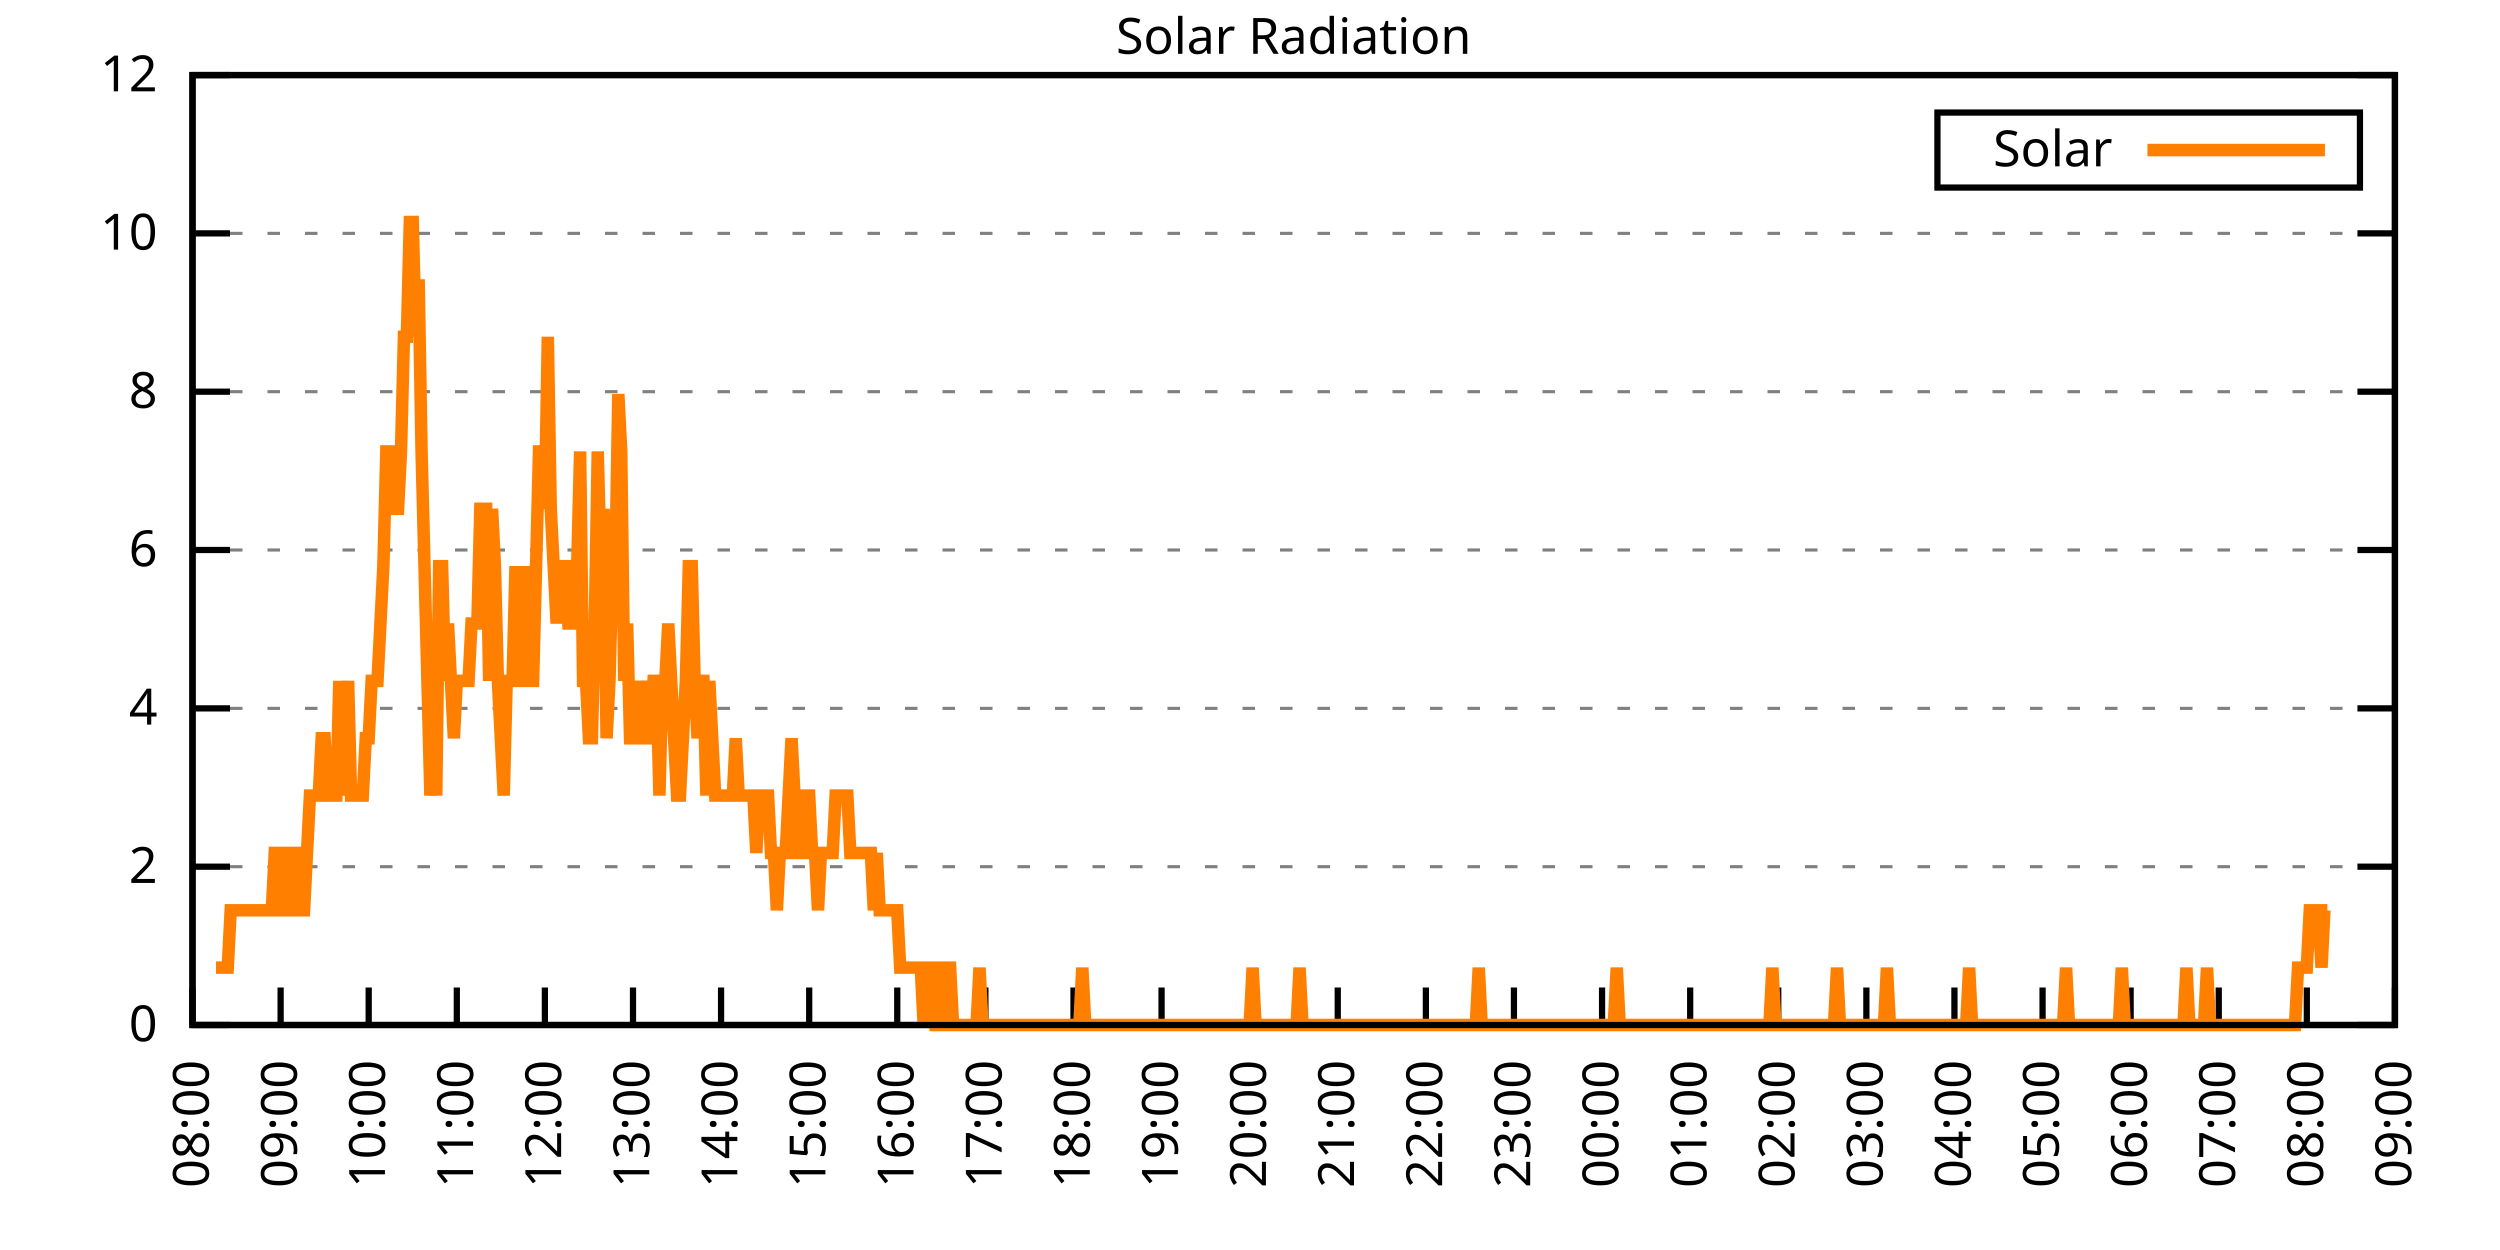
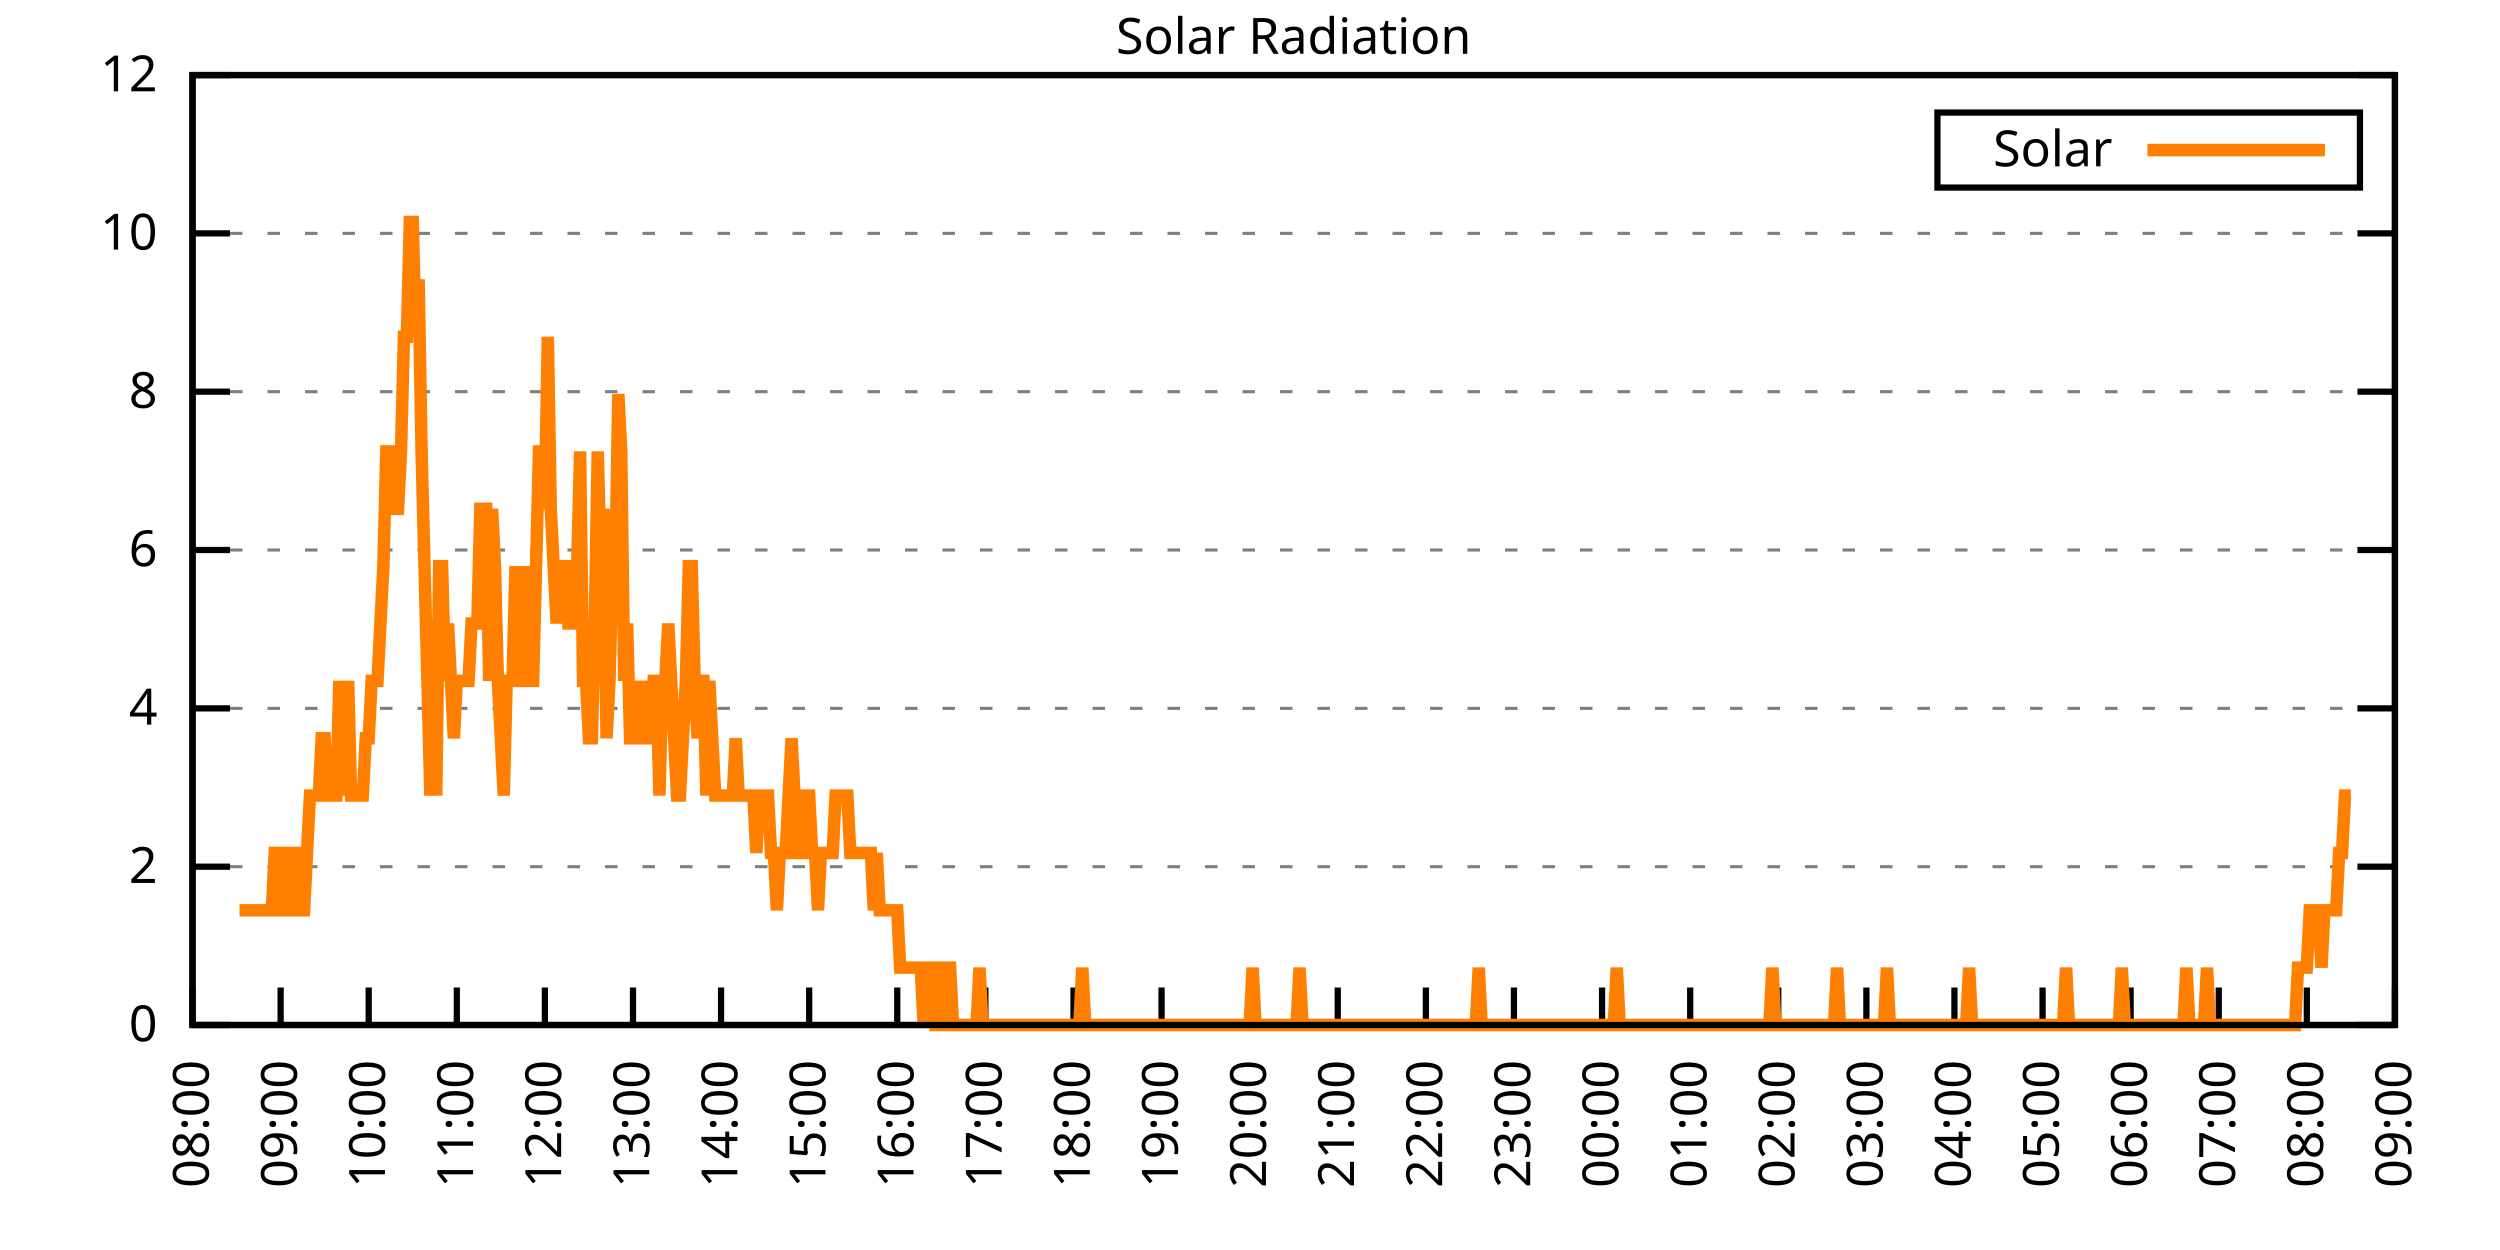
<svg xmlns="http://www.w3.org/2000/svg" xmlns:xlink="http://www.w3.org/1999/xlink" width="400" height="200" viewBox="0 0 400 200">
  <g id="gnuplot_canvas">
    <rect x="0" y="0" width="400" height="200" fill="none" />
    <defs>
      <circle id="gpDot" r="0.5" stroke-width="0.5" stroke="currentColor" />
      <path id="gpPt0" stroke-width="0.333" stroke="currentColor" d="M-1,0 h2 M0,-1 v2" />
      <path id="gpPt1" stroke-width="0.333" stroke="currentColor" d="M-1,-1 L1,1 M1,-1 L-1,1" />
      <path id="gpPt2" stroke-width="0.333" stroke="currentColor" d="M-1,0 L1,0 M0,-1 L0,1 M-1,-1 L1,1 M-1,1 L1,-1" />
      <rect id="gpPt3" stroke-width="0.333" stroke="currentColor" x="-1" y="-1" width="2" height="2" />
      <rect id="gpPt4" stroke-width="0.333" stroke="currentColor" fill="currentColor" x="-1" y="-1" width="2" height="2" />
      <circle id="gpPt5" stroke-width="0.333" stroke="currentColor" cx="0" cy="0" r="1" />
      <use xlink:href="#gpPt5" id="gpPt6" fill="currentColor" stroke="none" />
      <path id="gpPt7" stroke-width="0.333" stroke="currentColor" d="M0,-1.33 L-1.33,0.67 L1.33,0.67 z" />
      <use xlink:href="#gpPt7" id="gpPt8" fill="currentColor" stroke="none" />
      <use xlink:href="#gpPt7" id="gpPt9" stroke="currentColor" transform="rotate(180)" />
      <use xlink:href="#gpPt9" id="gpPt10" fill="currentColor" stroke="none" />
      <use xlink:href="#gpPt3" id="gpPt11" stroke="currentColor" transform="rotate(45)" />
      <use xlink:href="#gpPt11" id="gpPt12" fill="currentColor" stroke="none" />
      <path id="gpPt13" stroke-width="0.333" stroke="currentColor" d="M0,1.330 L1.265,0.411 L0.782,-1.067 L-0.782,-1.076 L-1.265,0.411 z" />
      <use xlink:href="#gpPt13" id="gpPt14" fill="currentColor" stroke="none" />
      <filter id="textbox" filterUnits="objectBoundingBox" x="0" y="0" height="1" width="1">
        <feFlood flood-color="white" flood-opacity="1" result="bgnd" />
        <feComposite in="SourceGraphic" in2="bgnd" operator="atop" />
      </filter>
      <filter id="greybox" filterUnits="objectBoundingBox" x="0" y="0" height="1" width="1">
        <feFlood flood-color="lightgrey" flood-opacity="1" result="grey" />
        <feComposite in="SourceGraphic" in2="grey" operator="atop" />
      </filter>
    </defs>
    <g fill="none" color="white" stroke="currentColor" stroke-width="1.00" stroke-linecap="butt" stroke-linejoin="miter">
</g>
    <g fill="none" color="black" stroke="currentColor" stroke-width="1.00" stroke-linecap="butt" stroke-linejoin="miter">
      <g stroke="none" shape-rendering="crispEdges">
        <polygon fill="rgb(255, 255, 255)" points="30.80,164.00 383.18,164.00 383.18,12.02 30.80,12.02 " />
      </g>
    </g>
    <g fill="none" color="black" stroke="currentColor" stroke-width="1.00" stroke-linecap="butt" stroke-linejoin="miter">
</g>
    <g fill="none" color="black" stroke="black" stroke-width="0.50" stroke-linecap="butt" stroke-linejoin="miter">
</g>
    <g fill="none" color="gray" stroke="currentColor" stroke-width="0.50" stroke-linecap="butt" stroke-linejoin="miter">
      <path stroke="gray" stroke-dasharray="2,4" class="gridline" d="M30.80,164.00 L383.19,164.00  " />
    </g>
    <g fill="none" color="gray" stroke="gray" stroke-width="1.00" stroke-linecap="butt" stroke-linejoin="miter">
</g>
    <g fill="none" color="black" stroke="currentColor" stroke-width="1.00" stroke-linecap="butt" stroke-linejoin="miter">
      <path stroke="black" d="M30.80,164.00 L36.80,164.00 M383.19,164.00 L377.19,164.00  " />
      <g transform="translate(25.20,166.60)" stroke="none" fill="black" font-family="Sans" font-size="8.00" text-anchor="end">
        <text>
          <tspan font-family="Sans"> 0</tspan>
        </text>
      </g>
    </g>
    <g fill="none" color="black" stroke="currentColor" stroke-width="1.00" stroke-linecap="butt" stroke-linejoin="miter">
</g>
    <g fill="none" color="black" stroke="black" stroke-width="0.50" stroke-linecap="butt" stroke-linejoin="miter">
</g>
    <g fill="none" color="gray" stroke="currentColor" stroke-width="0.50" stroke-linecap="butt" stroke-linejoin="miter">
      <path stroke="gray" stroke-dasharray="2,4" class="gridline" d="M30.80,138.67 L383.19,138.67  " />
    </g>
    <g fill="none" color="gray" stroke="gray" stroke-width="1.00" stroke-linecap="butt" stroke-linejoin="miter">
</g>
    <g fill="none" color="black" stroke="currentColor" stroke-width="1.00" stroke-linecap="butt" stroke-linejoin="miter">
      <path stroke="black" d="M30.80,138.67 L36.80,138.67 M383.19,138.67 L377.19,138.67  " />
      <g transform="translate(25.20,141.27)" stroke="none" fill="black" font-family="Sans" font-size="8.00" text-anchor="end">
        <text>
          <tspan font-family="Sans"> 2</tspan>
        </text>
      </g>
    </g>
    <g fill="none" color="black" stroke="currentColor" stroke-width="1.00" stroke-linecap="butt" stroke-linejoin="miter">
</g>
    <g fill="none" color="black" stroke="black" stroke-width="0.50" stroke-linecap="butt" stroke-linejoin="miter">
</g>
    <g fill="none" color="gray" stroke="currentColor" stroke-width="0.50" stroke-linecap="butt" stroke-linejoin="miter">
      <path stroke="gray" stroke-dasharray="2,4" class="gridline" d="M30.80,113.34 L383.19,113.34  " />
    </g>
    <g fill="none" color="gray" stroke="gray" stroke-width="1.00" stroke-linecap="butt" stroke-linejoin="miter">
</g>
    <g fill="none" color="black" stroke="currentColor" stroke-width="1.00" stroke-linecap="butt" stroke-linejoin="miter">
      <path stroke="black" d="M30.80,113.34 L36.80,113.34 M383.19,113.34 L377.19,113.34  " />
      <g transform="translate(25.20,115.94)" stroke="none" fill="black" font-family="Sans" font-size="8.00" text-anchor="end">
        <text>
          <tspan font-family="Sans"> 4</tspan>
        </text>
      </g>
    </g>
    <g fill="none" color="black" stroke="currentColor" stroke-width="1.00" stroke-linecap="butt" stroke-linejoin="miter">
</g>
    <g fill="none" color="black" stroke="black" stroke-width="0.50" stroke-linecap="butt" stroke-linejoin="miter">
</g>
    <g fill="none" color="gray" stroke="currentColor" stroke-width="0.50" stroke-linecap="butt" stroke-linejoin="miter">
      <path stroke="gray" stroke-dasharray="2,4" class="gridline" d="M30.80,88.00 L383.19,88.00  " />
    </g>
    <g fill="none" color="gray" stroke="gray" stroke-width="1.00" stroke-linecap="butt" stroke-linejoin="miter">
</g>
    <g fill="none" color="black" stroke="currentColor" stroke-width="1.00" stroke-linecap="butt" stroke-linejoin="miter">
      <path stroke="black" d="M30.80,88.00 L36.80,88.00 M383.19,88.00 L377.19,88.00  " />
      <g transform="translate(25.20,90.60)" stroke="none" fill="black" font-family="Sans" font-size="8.00" text-anchor="end">
        <text>
          <tspan font-family="Sans"> 6</tspan>
        </text>
      </g>
    </g>
    <g fill="none" color="black" stroke="currentColor" stroke-width="1.00" stroke-linecap="butt" stroke-linejoin="miter">
</g>
    <g fill="none" color="black" stroke="black" stroke-width="0.50" stroke-linecap="butt" stroke-linejoin="miter">
</g>
    <g fill="none" color="gray" stroke="currentColor" stroke-width="0.50" stroke-linecap="butt" stroke-linejoin="miter">
      <path stroke="gray" stroke-dasharray="2,4" class="gridline" d="M30.80,62.67 L383.19,62.67  " />
    </g>
    <g fill="none" color="gray" stroke="gray" stroke-width="1.00" stroke-linecap="butt" stroke-linejoin="miter">
</g>
    <g fill="none" color="black" stroke="currentColor" stroke-width="1.00" stroke-linecap="butt" stroke-linejoin="miter">
      <path stroke="black" d="M30.80,62.67 L36.80,62.67 M383.19,62.67 L377.19,62.67  " />
      <g transform="translate(25.20,65.27)" stroke="none" fill="black" font-family="Sans" font-size="8.00" text-anchor="end">
        <text>
          <tspan font-family="Sans"> 8</tspan>
        </text>
      </g>
    </g>
    <g fill="none" color="black" stroke="currentColor" stroke-width="1.00" stroke-linecap="butt" stroke-linejoin="miter">
</g>
    <g fill="none" color="black" stroke="black" stroke-width="0.50" stroke-linecap="butt" stroke-linejoin="miter">
</g>
    <g fill="none" color="gray" stroke="currentColor" stroke-width="0.50" stroke-linecap="butt" stroke-linejoin="miter">
      <path stroke="gray" stroke-dasharray="2,4" class="gridline" d="M30.80,37.34 L383.19,37.34  " />
    </g>
    <g fill="none" color="gray" stroke="gray" stroke-width="1.00" stroke-linecap="butt" stroke-linejoin="miter">
</g>
    <g fill="none" color="black" stroke="currentColor" stroke-width="1.00" stroke-linecap="butt" stroke-linejoin="miter">
      <path stroke="black" d="M30.80,37.34 L36.80,37.34 M383.19,37.34 L377.19,37.34  " />
      <g transform="translate(25.20,39.94)" stroke="none" fill="black" font-family="Sans" font-size="8.00" text-anchor="end">
        <text>
          <tspan font-family="Sans"> 10</tspan>
        </text>
      </g>
    </g>
    <g fill="none" color="black" stroke="currentColor" stroke-width="1.00" stroke-linecap="butt" stroke-linejoin="miter">
</g>
    <g fill="none" color="black" stroke="black" stroke-width="0.50" stroke-linecap="butt" stroke-linejoin="miter">
</g>
    <g fill="none" color="gray" stroke="currentColor" stroke-width="0.50" stroke-linecap="butt" stroke-linejoin="miter">
      <path stroke="gray" stroke-dasharray="2,4" class="gridline" d="M30.80,12.01 L383.19,12.01  " />
    </g>
    <g fill="none" color="gray" stroke="gray" stroke-width="1.00" stroke-linecap="butt" stroke-linejoin="miter">
</g>
    <g fill="none" color="black" stroke="currentColor" stroke-width="1.00" stroke-linecap="butt" stroke-linejoin="miter">
      <path stroke="black" d="M30.80,12.01 L36.80,12.01 M383.19,12.01 L377.19,12.01  " />
      <g transform="translate(25.20,14.61)" stroke="none" fill="black" font-family="Sans" font-size="8.00" text-anchor="end">
        <text>
          <tspan font-family="Sans"> 12</tspan>
        </text>
      </g>
    </g>
    <g fill="none" color="black" stroke="currentColor" stroke-width="1.00" stroke-linecap="butt" stroke-linejoin="miter">
      <path stroke="black" d="M30.80,164.00 L30.80,158.00  " />
      <g transform="translate(33.40,169.60) rotate(270.00)" stroke="none" fill="black" font-family="Sans" font-size="8.00" text-anchor="end">
        <text>
          <tspan font-family="Sans">08:00</tspan>
        </text>
      </g>
    </g>
    <g fill="none" color="black" stroke="currentColor" stroke-width="1.00" stroke-linecap="butt" stroke-linejoin="miter">
      <path stroke="black" d="M44.90,164.00 L44.90,158.00  " />
      <g transform="translate(47.50,169.60) rotate(270.00)" stroke="none" fill="black" font-family="Sans" font-size="8.00" text-anchor="end">
        <text>
          <tspan font-family="Sans">09:00</tspan>
        </text>
      </g>
    </g>
    <g fill="none" color="black" stroke="currentColor" stroke-width="1.00" stroke-linecap="butt" stroke-linejoin="miter">
      <path stroke="black" d="M58.99,164.00 L58.99,158.00  " />
      <g transform="translate(61.59,169.60) rotate(270.00)" stroke="none" fill="black" font-family="Sans" font-size="8.00" text-anchor="end">
        <text>
          <tspan font-family="Sans">10:00</tspan>
        </text>
      </g>
    </g>
    <g fill="none" color="black" stroke="currentColor" stroke-width="1.00" stroke-linecap="butt" stroke-linejoin="miter">
      <path stroke="black" d="M73.09,164.00 L73.09,158.00  " />
      <g transform="translate(75.69,169.60) rotate(270.00)" stroke="none" fill="black" font-family="Sans" font-size="8.00" text-anchor="end">
        <text>
          <tspan font-family="Sans">11:00</tspan>
        </text>
      </g>
    </g>
    <g fill="none" color="black" stroke="currentColor" stroke-width="1.00" stroke-linecap="butt" stroke-linejoin="miter">
      <path stroke="black" d="M87.18,164.00 L87.18,158.00  " />
      <g transform="translate(89.78,169.60) rotate(270.00)" stroke="none" fill="black" font-family="Sans" font-size="8.00" text-anchor="end">
        <text>
          <tspan font-family="Sans">12:00</tspan>
        </text>
      </g>
    </g>
    <g fill="none" color="black" stroke="currentColor" stroke-width="1.00" stroke-linecap="butt" stroke-linejoin="miter">
      <path stroke="black" d="M101.28,164.00 L101.28,158.00  " />
      <g transform="translate(103.88,169.60) rotate(270.00)" stroke="none" fill="black" font-family="Sans" font-size="8.00" text-anchor="end">
        <text>
          <tspan font-family="Sans">13:00</tspan>
        </text>
      </g>
    </g>
    <g fill="none" color="black" stroke="currentColor" stroke-width="1.00" stroke-linecap="butt" stroke-linejoin="miter">
      <path stroke="black" d="M115.37,164.00 L115.37,158.00  " />
      <g transform="translate(117.97,169.60) rotate(270.00)" stroke="none" fill="black" font-family="Sans" font-size="8.00" text-anchor="end">
        <text>
          <tspan font-family="Sans">14:00</tspan>
        </text>
      </g>
    </g>
    <g fill="none" color="black" stroke="currentColor" stroke-width="1.00" stroke-linecap="butt" stroke-linejoin="miter">
      <path stroke="black" d="M129.47,164.00 L129.47,158.00  " />
      <g transform="translate(132.07,169.60) rotate(270.00)" stroke="none" fill="black" font-family="Sans" font-size="8.00" text-anchor="end">
        <text>
          <tspan font-family="Sans">15:00</tspan>
        </text>
      </g>
    </g>
    <g fill="none" color="black" stroke="currentColor" stroke-width="1.00" stroke-linecap="butt" stroke-linejoin="miter">
      <path stroke="black" d="M143.56,164.00 L143.56,158.00  " />
      <g transform="translate(146.16,169.60) rotate(270.00)" stroke="none" fill="black" font-family="Sans" font-size="8.00" text-anchor="end">
        <text>
          <tspan font-family="Sans">16:00</tspan>
        </text>
      </g>
    </g>
    <g fill="none" color="black" stroke="currentColor" stroke-width="1.00" stroke-linecap="butt" stroke-linejoin="miter">
      <path stroke="black" d="M157.66,164.00 L157.66,158.00  " />
      <g transform="translate(160.26,169.60) rotate(270.00)" stroke="none" fill="black" font-family="Sans" font-size="8.00" text-anchor="end">
        <text>
          <tspan font-family="Sans">17:00</tspan>
        </text>
      </g>
    </g>
    <g fill="none" color="black" stroke="currentColor" stroke-width="1.00" stroke-linecap="butt" stroke-linejoin="miter">
      <path stroke="black" d="M171.76,164.00 L171.76,158.00  " />
      <g transform="translate(174.36,169.60) rotate(270.00)" stroke="none" fill="black" font-family="Sans" font-size="8.00" text-anchor="end">
        <text>
          <tspan font-family="Sans">18:00</tspan>
        </text>
      </g>
    </g>
    <g fill="none" color="black" stroke="currentColor" stroke-width="1.00" stroke-linecap="butt" stroke-linejoin="miter">
      <path stroke="black" d="M185.85,164.00 L185.85,158.00  " />
      <g transform="translate(188.45,169.60) rotate(270.00)" stroke="none" fill="black" font-family="Sans" font-size="8.00" text-anchor="end">
        <text>
          <tspan font-family="Sans">19:00</tspan>
        </text>
      </g>
    </g>
    <g fill="none" color="black" stroke="currentColor" stroke-width="1.00" stroke-linecap="butt" stroke-linejoin="miter">
      <path stroke="black" d="M199.95,164.00 L199.95,158.00  " />
      <g transform="translate(202.55,169.60) rotate(270.00)" stroke="none" fill="black" font-family="Sans" font-size="8.00" text-anchor="end">
        <text>
          <tspan font-family="Sans">20:00</tspan>
        </text>
      </g>
    </g>
    <g fill="none" color="black" stroke="currentColor" stroke-width="1.00" stroke-linecap="butt" stroke-linejoin="miter">
      <path stroke="black" d="M214.04,164.00 L214.04,158.00  " />
      <g transform="translate(216.64,169.60) rotate(270.00)" stroke="none" fill="black" font-family="Sans" font-size="8.00" text-anchor="end">
        <text>
          <tspan font-family="Sans">21:00</tspan>
        </text>
      </g>
    </g>
    <g fill="none" color="black" stroke="currentColor" stroke-width="1.00" stroke-linecap="butt" stroke-linejoin="miter">
      <path stroke="black" d="M228.14,164.00 L228.14,158.00  " />
      <g transform="translate(230.74,169.60) rotate(270.00)" stroke="none" fill="black" font-family="Sans" font-size="8.00" text-anchor="end">
        <text>
          <tspan font-family="Sans">22:00</tspan>
        </text>
      </g>
    </g>
    <g fill="none" color="black" stroke="currentColor" stroke-width="1.00" stroke-linecap="butt" stroke-linejoin="miter">
      <path stroke="black" d="M242.23,164.00 L242.23,158.00  " />
      <g transform="translate(244.83,169.60) rotate(270.00)" stroke="none" fill="black" font-family="Sans" font-size="8.00" text-anchor="end">
        <text>
          <tspan font-family="Sans">23:00</tspan>
        </text>
      </g>
    </g>
    <g fill="none" color="black" stroke="currentColor" stroke-width="1.00" stroke-linecap="butt" stroke-linejoin="miter">
      <path stroke="black" d="M256.33,164.00 L256.33,158.00  " />
      <g transform="translate(258.93,169.60) rotate(270.00)" stroke="none" fill="black" font-family="Sans" font-size="8.00" text-anchor="end">
        <text>
          <tspan font-family="Sans">00:00</tspan>
        </text>
      </g>
    </g>
    <g fill="none" color="black" stroke="currentColor" stroke-width="1.00" stroke-linecap="butt" stroke-linejoin="miter">
      <path stroke="black" d="M270.43,164.00 L270.43,158.00  " />
      <g transform="translate(273.03,169.60) rotate(270.00)" stroke="none" fill="black" font-family="Sans" font-size="8.00" text-anchor="end">
        <text>
          <tspan font-family="Sans">01:00</tspan>
        </text>
      </g>
    </g>
    <g fill="none" color="black" stroke="currentColor" stroke-width="1.00" stroke-linecap="butt" stroke-linejoin="miter">
      <path stroke="black" d="M284.52,164.00 L284.52,158.00  " />
      <g transform="translate(287.12,169.60) rotate(270.00)" stroke="none" fill="black" font-family="Sans" font-size="8.00" text-anchor="end">
        <text>
          <tspan font-family="Sans">02:00</tspan>
        </text>
      </g>
    </g>
    <g fill="none" color="black" stroke="currentColor" stroke-width="1.00" stroke-linecap="butt" stroke-linejoin="miter">
      <path stroke="black" d="M298.62,164.00 L298.62,158.00  " />
      <g transform="translate(301.22,169.60) rotate(270.00)" stroke="none" fill="black" font-family="Sans" font-size="8.00" text-anchor="end">
        <text>
          <tspan font-family="Sans">03:00</tspan>
        </text>
      </g>
    </g>
    <g fill="none" color="black" stroke="currentColor" stroke-width="1.00" stroke-linecap="butt" stroke-linejoin="miter">
      <path stroke="black" d="M312.71,164.00 L312.71,158.00  " />
      <g transform="translate(315.31,169.60) rotate(270.00)" stroke="none" fill="black" font-family="Sans" font-size="8.00" text-anchor="end">
        <text>
          <tspan font-family="Sans">04:00</tspan>
        </text>
      </g>
    </g>
    <g fill="none" color="black" stroke="currentColor" stroke-width="1.00" stroke-linecap="butt" stroke-linejoin="miter">
      <path stroke="black" d="M326.81,164.00 L326.81,158.00  " />
      <g transform="translate(329.41,169.60) rotate(270.00)" stroke="none" fill="black" font-family="Sans" font-size="8.00" text-anchor="end">
        <text>
          <tspan font-family="Sans">05:00</tspan>
        </text>
      </g>
    </g>
    <g fill="none" color="black" stroke="currentColor" stroke-width="1.00" stroke-linecap="butt" stroke-linejoin="miter">
      <path stroke="black" d="M340.90,164.00 L340.90,158.00  " />
      <g transform="translate(343.50,169.60) rotate(270.00)" stroke="none" fill="black" font-family="Sans" font-size="8.00" text-anchor="end">
        <text>
          <tspan font-family="Sans">06:00</tspan>
        </text>
      </g>
    </g>
    <g fill="none" color="black" stroke="currentColor" stroke-width="1.00" stroke-linecap="butt" stroke-linejoin="miter">
      <path stroke="black" d="M355.00,164.00 L355.00,158.00  " />
      <g transform="translate(357.60,169.60) rotate(270.00)" stroke="none" fill="black" font-family="Sans" font-size="8.00" text-anchor="end">
        <text>
          <tspan font-family="Sans">07:00</tspan>
        </text>
      </g>
    </g>
    <g fill="none" color="black" stroke="currentColor" stroke-width="1.00" stroke-linecap="butt" stroke-linejoin="miter">
      <path stroke="black" d="M369.09,164.00 L369.09,158.00  " />
      <g transform="translate(371.69,169.60) rotate(270.00)" stroke="none" fill="black" font-family="Sans" font-size="8.00" text-anchor="end">
        <text>
          <tspan font-family="Sans">08:00</tspan>
        </text>
      </g>
    </g>
    <g fill="none" color="black" stroke="currentColor" stroke-width="1.00" stroke-linecap="butt" stroke-linejoin="miter">
      <path stroke="black" d="M383.19,164.00 L383.19,158.00  " />
      <g transform="translate(385.79,169.60) rotate(270.00)" stroke="none" fill="black" font-family="Sans" font-size="8.00" text-anchor="end">
        <text>
          <tspan font-family="Sans">09:00</tspan>
        </text>
      </g>
    </g>
    <g fill="none" color="black" stroke="currentColor" stroke-width="1.00" stroke-linecap="butt" stroke-linejoin="miter">
</g>
    <g fill="none" color="black" stroke="currentColor" stroke-width="1.00" stroke-linecap="butt" stroke-linejoin="miter">
      <path stroke="black" d="M30.80,12.01 L30.80,164.00 L383.19,164.00 L383.19,12.01 L30.80,12.01 Z  " />
    </g>
    <g fill="none" color="black" stroke="currentColor" stroke-width="1.00" stroke-linecap="butt" stroke-linejoin="miter">
</g>
    <g fill="none" color="black" stroke="currentColor" stroke-width="1.00" stroke-linecap="butt" stroke-linejoin="miter">
      <path stroke="black" d="M309.99,30.01 L309.99,18.01 L377.59,18.01 L377.59,30.01 L309.99,30.01 Z  " />
    </g>
    <g id="Solar_Radiation_plot_1">
      <g fill="none" color="white" stroke="black" stroke-width="2.00" stroke-linecap="butt" stroke-linejoin="miter">
</g>
      <g fill="none" color="black" stroke="currentColor" stroke-width="2.00" stroke-linecap="butt" stroke-linejoin="miter">
        <g transform="translate(337.99,26.61)" stroke="none" fill="black" font-family="Sans" font-size="8.00" text-anchor="end">
          <text>
            <tspan font-family="Sans">Solar</tspan>
          </text>
        </g>
      </g>
      <g fill="none" color="black" stroke="currentColor" stroke-width="2.00" stroke-linecap="butt" stroke-linejoin="miter">
-         <path stroke="rgb(255, 127,   0)" d="M343.59,24.01 L371.99,24.01 M34.56,154.82 L35.03,154.82 L35.50,154.82 L35.97,154.82 L36.44,154.82 L36.91,145.65   L37.38,145.65 L37.85,145.65 L38.32,145.65 L38.79,145.65 L39.26,145.65 L39.73,145.65 L40.20,145.65 L40.67,145.65   L41.14,145.65 L41.61,145.65 L42.08,145.65 L42.55,145.65 L43.02,145.65 L43.49,145.65 L43.96,136.47 L44.43,136.47   L44.90,145.65 L45.37,145.65 L45.84,145.65 L46.31,136.47 L46.78,136.47 L47.24,136.47 L47.71,145.65 L48.18,145.65   L48.65,145.65 L49.12,136.47 L49.59,127.29 L50.06,127.29 L50.53,127.29 L51.00,127.29 L51.47,118.12 L51.94,118.12   L52.41,127.29 L52.88,127.29 L53.35,127.29 L53.82,127.29 L54.29,108.94 L54.76,127.29 L55.23,118.12 L55.70,108.94   L56.17,127.29 L56.64,127.29 L57.11,127.29 L57.58,127.29 L58.05,127.29 L58.52,118.12 L58.99,118.12 L59.46,108.94   L59.93,108.94 L60.40,108.94 L60.87,99.76 L61.34,90.59 L61.81,72.23 L62.28,72.23 L62.75,72.23 L63.22,81.41   L63.69,81.41 L64.16,72.23 L64.63,53.88 L65.10,53.88 L65.57,35.52 L66.04,35.52 L66.51,53.88 L66.98,44.70   L67.45,72.23 L67.92,90.59 L68.39,108.94 L68.86,127.29 L69.33,118.12 L69.80,127.29 L70.27,90.59 L70.74,90.59   L71.21,108.94 L71.68,99.76 L72.15,108.94 L72.62,118.12 L73.09,108.94 L73.56,108.94 L74.03,108.94 L74.50,108.94   L74.97,108.94 L75.44,99.76 L75.91,99.76 L76.38,99.76 L76.85,81.41 L77.32,81.41 L77.79,81.41 L78.26,108.94   L78.73,81.41 L79.19,90.59 L79.66,108.94 L80.13,118.12 L80.60,127.29 L81.07,108.94 L81.54,108.94 L82.01,108.94   L82.48,90.59 L82.95,108.94 L83.42,108.94 L83.89,90.59 L84.36,108.94 L84.83,108.94 L85.30,108.94 L85.77,90.59   L86.24,72.23 L86.71,72.23 L87.18,81.41 L87.65,53.88 L88.12,81.41 L88.59,90.59 L89.06,99.76 L89.53,90.59   L90.00,90.59 L90.47,90.59 L90.94,99.76 L91.41,99.76 L91.88,90.59 L92.35,90.59 L92.82,72.23 L93.29,108.94   L93.76,108.94 L94.23,118.12 L94.70,118.12 L95.17,99.76 L95.64,72.23 L96.11,90.59 L96.58,81.41 L97.05,118.12   L97.52,108.94 L97.99,90.59 L98.46,90.59 L98.93,63.05 L99.40,72.23 L99.87,108.94 L100.34,99.76 L100.81,118.12   L101.28,118.12 L101.75,108.94 L102.22,118.12 L102.69,118.12 L103.16,108.94 L103.63,118.12 L104.10,118.12 L104.57,108.94   L105.04,108.94 L105.51,127.29 L105.98,108.94 L106.45,108.94 L106.92,99.76 L107.39,108.94 L107.86,118.12 L108.33,127.29   L108.80,127.29 L109.27,118.12 L109.74,108.94 L110.21,90.59 L110.68,90.59 L111.14,108.94 L111.61,118.12 L112.08,108.94   L112.55,108.94 L113.02,127.29 L113.49,108.94 L113.96,118.12 L114.43,127.29 L114.90,127.29 L115.37,127.29 L115.84,127.29   L116.31,127.29 L116.78,127.29 L117.25,127.29 L117.72,118.12 L118.19,127.29 L118.66,127.29 L119.13,127.29 L119.60,127.29   L120.07,127.29 L120.54,127.29 L121.01,136.47 L121.48,127.29 L121.95,127.29 L122.42,127.29 L122.89,127.29 L123.36,136.47   L123.83,136.47 L124.30,145.65 L124.77,136.47 L125.24,136.47 L125.71,136.47 L126.18,127.29 L126.65,118.12 L127.12,127.29   L127.59,136.47 L128.06,136.47 L128.53,127.29 L129.00,127.29 L129.47,127.29 L129.94,136.47 L130.41,136.47 L130.88,145.65   L131.35,136.47 L131.82,136.47 L132.29,136.47 L132.76,136.47 L133.23,136.47 L133.70,127.29 L134.17,127.29 L134.64,127.29   L135.11,127.29 L135.58,127.29 L136.05,136.47 L136.52,136.47 L136.99,136.47 L137.46,136.47 L137.93,136.47 L138.40,136.47   L138.87,136.47 L139.34,136.47 L139.81,145.65 L140.28,136.47 L140.75,145.65 L141.22,145.65 L141.69,145.65 L142.16,145.65   L142.63,145.65 L143.09,145.65 L143.56,145.65 L144.03,154.82 L144.50,154.82 L144.97,154.82 L145.44,154.82 L145.91,154.82   L146.38,154.82 L146.85,154.82 L147.32,154.82 L147.79,164.00 L148.26,154.82 L148.73,154.82 L149.20,154.82 L149.67,164.00   L150.14,164.00 L150.61,164.00 L151.08,154.82 L151.55,154.82 L152.02,154.82 L152.49,164.00 L152.96,164.00 L153.43,164.00   L153.90,164.00 L154.37,164.00 L154.84,164.00 L155.31,164.00 L155.78,164.00 L156.25,164.00 L156.72,154.82 L157.19,164.00   L157.66,164.00 L158.13,164.00 L158.60,164.00 L159.07,164.00 L159.54,164.00 L160.01,164.00 L160.48,164.00 L160.95,164.00   L161.42,164.00 L161.89,164.00 L162.36,164.00 L162.83,164.00 L163.30,164.00 L163.77,164.00 L164.24,164.00 L164.71,164.00   L165.18,164.00 L165.65,164.00 L166.12,164.00 L166.59,164.00 L167.06,164.00 L167.53,164.00 L168.00,164.00 L168.47,164.00   L168.94,164.00 L169.41,164.00 L169.88,164.00 L170.35,164.00 L170.82,164.00 L171.29,164.00 L171.76,164.00 L172.23,164.00   L172.70,164.00 L173.17,154.82 L173.64,164.00 L174.11,164.00 L174.58,164.00 L175.04,164.00 L175.51,164.00 L175.98,164.00   L176.45,164.00 L176.92,164.00 L177.39,164.00 L177.86,164.00 L178.33,164.00 L178.80,164.00 L179.27,164.00 L179.74,164.00   L180.21,164.00 L180.68,164.00 L181.15,164.00 L181.62,164.00 L182.09,164.00 L182.56,164.00 L183.03,164.00 L183.50,164.00   L183.97,164.00 L184.44,164.00 L184.91,164.00 L185.38,164.00 L185.85,164.00 L186.32,164.00 L186.79,164.00 L187.26,164.00   L187.73,164.00 L188.20,164.00 L188.67,164.00 L189.14,164.00 L189.61,164.00 L190.08,164.00 L190.55,164.00 L191.02,164.00   L191.49,164.00 L191.96,164.00 L192.43,164.00 L192.90,164.00 L193.37,164.00 L193.84,164.00 L194.31,164.00 L194.78,164.00   L195.25,164.00 L195.72,164.00 L196.19,164.00 L196.66,164.00 L197.13,164.00 L197.60,164.00 L198.07,164.00 L198.54,164.00   L199.01,164.00 L199.48,164.00 L199.95,164.00 L200.42,154.82 L200.89,164.00 L201.36,164.00 L201.83,164.00 L202.30,164.00   L202.77,164.00 L203.24,164.00 L203.71,164.00 L204.18,164.00 L204.65,164.00 L205.12,164.00 L205.59,164.00 L206.06,164.00   L206.53,164.00 L207.00,164.00 L207.46,164.00 L207.93,154.82 L208.40,164.00 L208.87,164.00 L209.34,164.00 L209.81,164.00   L210.28,164.00 L210.75,164.00 L211.22,164.00 L211.69,164.00 L212.16,164.00 L212.63,164.00 L213.10,164.00 L213.57,164.00   L214.04,164.00 L214.51,164.00 L214.98,164.00 L215.45,164.00 L215.92,164.00 L216.39,164.00 L216.86,164.00 L217.33,164.00   L217.80,164.00 L218.27,164.00 L218.74,164.00 L219.21,164.00 L219.68,164.00 L220.15,164.00 L220.62,164.00 L221.09,164.00   L221.56,164.00 L222.03,164.00 L222.50,164.00 L222.97,164.00 L223.44,164.00 L223.91,164.00 L224.38,164.00 L224.85,164.00   L225.32,164.00 L225.79,164.00 L226.26,164.00 L226.73,164.00 L227.20,164.00 L227.67,164.00 L228.14,164.00 L228.61,164.00   L229.08,164.00 L229.55,164.00 L230.02,164.00 L230.49,164.00 L230.96,164.00 L231.43,164.00 L231.90,164.00 L232.37,164.00   L232.84,164.00 L233.31,164.00 L233.78,164.00 L234.25,164.00 L234.72,164.00 L235.19,164.00 L235.66,164.00 L236.13,164.00   L236.60,154.82 L237.07,164.00 L237.54,164.00 L238.01,164.00 L238.48,164.00 L238.95,164.00 L239.41,164.00 L239.88,164.00   L240.35,164.00 L240.82,164.00 L241.29,164.00 L241.76,164.00 L242.23,164.00 L242.70,164.00 L243.17,164.00 L243.64,164.00   L244.11,164.00 L244.58,164.00 L245.05,164.00 L245.52,164.00 L245.99,164.00 L246.46,164.00 L246.93,164.00 L247.40,164.00   L247.87,164.00 L248.34,164.00 L248.81,164.00 L249.28,164.00 L249.75,164.00 L250.22,164.00 L250.69,164.00 L251.16,164.00   L251.63,164.00 L252.10,164.00 L252.57,164.00 L253.04,164.00 L253.51,164.00 L253.98,164.00 L254.45,164.00 L254.92,164.00   L255.39,164.00 L255.86,164.00 L256.33,164.00 L256.80,164.00 L257.27,164.00 L257.74,164.00 L258.21,164.00 L258.68,154.82   L259.15,164.00 L259.62,164.00 L260.09,164.00 L260.56,164.00 L261.03,164.00 L261.50,164.00 L261.97,164.00 L262.44,164.00   L262.91,164.00 L263.38,164.00 L263.85,164.00 L264.32,164.00 L264.79,164.00 L265.26,164.00 L265.73,164.00 L266.20,164.00   L266.67,164.00 L267.14,164.00 L267.61,164.00 L268.08,164.00 L268.55,164.00 L269.02,164.00 L269.49,164.00 L269.96,164.00   L270.43,164.00 L270.90,164.00 L271.36,164.00 L271.83,164.00 L272.30,164.00 L272.77,164.00 L273.24,164.00 L273.71,164.00   L274.18,164.00 L274.65,164.00 L275.12,164.00 L275.59,164.00 L276.06,164.00 L276.53,164.00 L277.00,164.00 L277.47,164.00   L277.94,164.00 L278.41,164.00 L278.88,164.00 L279.35,164.00 L279.82,164.00 L280.29,164.00 L280.76,164.00 L281.23,164.00   L281.70,164.00 L282.17,164.00 L282.64,164.00 L283.11,164.00 L283.58,154.82 L284.05,164.00 L284.52,164.00 L284.99,164.00   L285.46,164.00 L285.93,164.00 L286.40,164.00 L286.87,164.00 L287.34,164.00 L287.81,164.00 L288.28,164.00 L288.75,164.00   L289.22,164.00 L289.69,164.00 L290.16,164.00 L290.63,164.00 L291.10,164.00 L291.57,164.00 L292.04,164.00 L292.51,164.00   L292.98,164.00 L293.45,164.00 L293.92,154.82 L294.39,164.00 L294.86,164.00 L295.33,164.00 L295.80,164.00 L296.27,164.00   L296.74,164.00 L297.21,164.00 L297.68,164.00 L298.15,164.00 L298.62,164.00 L299.09,164.00 L299.56,164.00 L300.03,164.00   L300.50,164.00 L300.97,164.00 L301.44,164.00 L301.91,154.82 L302.38,164.00 L302.85,164.00 L303.31,164.00 L303.78,164.00   L304.25,164.00 L304.72,164.00 L305.19,164.00 L305.66,164.00 L306.13,164.00 L306.60,164.00 L307.07,164.00 L307.54,164.00   L308.01,164.00 L308.48,164.00 L308.95,164.00 L309.42,164.00 L309.89,164.00 L310.36,164.00 L310.83,164.00 L311.30,164.00   L311.77,164.00 L312.24,164.00 L312.71,164.00 L313.18,164.00 L313.65,164.00 L314.12,164.00 L314.59,164.00 L315.06,154.82   L315.53,164.00 L316.00,164.00 L316.47,164.00 L316.94,164.00 L317.41,164.00 L317.88,164.00 L318.35,164.00 L318.82,164.00   L319.29,164.00 L319.76,164.00 L320.23,164.00 L320.70,164.00 L321.17,164.00 L321.64,164.00 L322.11,164.00 L322.58,164.00   L323.05,164.00 L323.52,164.00 L323.99,164.00 L324.46,164.00 L324.93,164.00 L325.40,164.00 L325.87,164.00 L326.34,164.00   L326.81,164.00 L327.28,164.00 L327.75,164.00 L328.22,164.00 L328.69,164.00 L329.16,164.00 L329.63,164.00 L330.10,164.00   L330.57,154.82 L331.04,164.00 L331.51,164.00 L331.98,164.00 L332.45,164.00 L332.92,164.00 L333.39,164.00 L333.86,164.00   L334.33,164.00 L334.80,164.00 L335.26,164.00 L335.73,164.00 L336.20,164.00 L336.67,164.00 L337.14,164.00 L337.61,164.00   L338.08,164.00 L338.55,164.00 L339.02,164.00 L339.49,154.82 L339.96,164.00 L340.43,164.00 L340.90,164.00 L341.37,164.00   L341.84,164.00 L342.31,164.00 L342.78,164.00 L343.25,164.00 L343.72,164.00 L344.19,164.00 L344.66,164.00 L345.13,164.00   L345.60,164.00 L346.07,164.00 L346.54,164.00 L347.01,164.00 L347.48,164.00 L347.95,164.00 L348.42,164.00 L348.89,164.00   L349.36,164.00 L349.83,154.82 L350.30,164.00 L350.77,164.00 L351.24,164.00 L351.71,164.00 L352.18,164.00 L352.65,164.00   L353.12,154.82 L353.59,164.00 L354.06,164.00 L354.53,164.00 L355.00,164.00 L355.47,164.00 L355.94,164.00 L356.41,164.00   L356.88,164.00 L357.35,164.00 L357.82,164.00 L358.29,164.00 L358.76,164.00 L359.23,164.00 L359.70,164.00 L360.17,164.00   L360.64,164.00 L361.11,164.00 L361.58,164.00 L362.05,164.00 L362.52,164.00 L362.99,164.00 L363.46,164.00 L363.93,164.00   L364.40,164.00 L364.87,164.00 L365.34,164.00 L365.81,164.00 L366.28,164.00 L366.75,164.00 L367.21,164.00 L367.68,154.82   L368.15,154.82 L368.62,154.82 L369.09,154.82 L369.56,145.65 L370.03,145.65 L370.50,145.65 L370.97,145.65 L371.44,154.82   L371.91,145.65 L372.38,145.65  " />
+         <path stroke="rgb(255, 127,   0)" d="M343.59,24.01 L371.99,24.01 M38.32,145.65 L38.79,145.65 L39.26,145.65 L39.73,145.65 L40.20,145.65 L40.67,145.65   L41.14,145.65 L41.61,145.65 L42.08,145.65 L42.55,145.65 L43.02,145.65 L43.49,145.65 L43.96,136.47 L44.43,136.47   L44.90,145.65 L45.37,145.65 L45.84,145.65 L46.31,136.47 L46.78,136.47 L47.24,136.47 L47.71,145.65 L48.18,145.65   L48.65,145.65 L49.12,136.47 L49.59,127.29 L50.06,127.29 L50.53,127.29 L51.00,127.29 L51.47,118.12 L51.94,118.12   L52.41,127.29 L52.88,127.29 L53.35,127.29 L53.82,127.29 L54.29,108.94 L54.76,127.29 L55.23,118.12 L55.70,108.94   L56.17,127.29 L56.64,127.29 L57.11,127.29 L57.58,127.29 L58.05,127.29 L58.52,118.12 L58.99,118.12 L59.46,108.94   L59.93,108.94 L60.40,108.94 L60.87,99.76 L61.34,90.59 L61.81,72.23 L62.28,72.23 L62.75,72.23 L63.22,81.41   L63.69,81.41 L64.16,72.23 L64.63,53.88 L65.10,53.88 L65.57,35.52 L66.04,35.52 L66.51,53.88 L66.98,44.70   L67.45,72.23 L67.92,90.59 L68.39,108.94 L68.86,127.29 L69.33,118.12 L69.80,127.29 L70.27,90.59 L70.74,90.59   L71.21,108.94 L71.68,99.76 L72.15,108.94 L72.62,118.12 L73.09,108.94 L73.56,108.94 L74.03,108.94 L74.50,108.94   L74.97,108.94 L75.44,99.76 L75.91,99.76 L76.38,99.76 L76.85,81.41 L77.32,81.41 L77.79,81.41 L78.26,108.94   L78.73,81.41 L79.19,90.59 L79.66,108.94 L80.13,118.12 L80.60,127.29 L81.07,108.94 L81.54,108.94 L82.01,108.94   L82.48,90.59 L82.95,108.94 L83.42,108.94 L83.89,90.59 L84.36,108.94 L84.83,108.94 L85.30,108.94 L85.77,90.59   L86.24,72.23 L86.71,72.23 L87.18,81.41 L87.65,53.88 L88.12,81.41 L88.59,90.59 L89.06,99.76 L89.53,90.59   L90.00,90.59 L90.47,90.59 L90.94,99.76 L91.41,99.76 L91.88,90.59 L92.35,90.59 L92.82,72.23 L93.29,108.94   L93.76,108.94 L94.23,118.12 L94.70,118.12 L95.17,99.76 L95.64,72.23 L96.11,90.59 L96.58,81.41 L97.05,118.12   L97.52,108.94 L97.99,90.59 L98.46,90.59 L98.93,63.05 L99.40,72.23 L99.87,108.94 L100.34,99.76 L100.81,118.12   L101.28,118.12 L101.75,108.94 L102.22,118.12 L102.69,118.12 L103.16,108.94 L103.63,118.12 L104.10,118.12 L104.57,108.94   L105.04,108.94 L105.51,127.29 L105.98,108.94 L106.45,108.94 L106.92,99.76 L107.39,108.94 L107.86,118.12 L108.33,127.29   L108.80,127.29 L109.27,118.12 L109.74,108.94 L110.21,90.59 L110.68,90.59 L111.14,108.94 L111.61,118.12 L112.08,108.94   L112.55,108.94 L113.02,127.29 L113.49,108.94 L113.96,118.12 L114.43,127.29 L114.90,127.29 L115.37,127.29 L115.84,127.29   L116.31,127.29 L116.78,127.29 L117.25,127.29 L117.72,118.12 L118.19,127.29 L118.66,127.29 L119.13,127.29 L119.60,127.29   L120.07,127.29 L120.54,127.29 L121.01,136.47 L121.48,127.29 L121.95,127.29 L122.42,127.29 L122.89,127.29 L123.36,136.47   L123.83,136.47 L124.30,145.65 L124.77,136.47 L125.24,136.47 L125.71,136.47 L126.18,127.29 L126.65,118.12 L127.12,127.29   L127.59,136.47 L128.06,136.47 L128.53,127.29 L129.00,127.29 L129.47,127.29 L129.94,136.47 L130.41,136.47 L130.88,145.65   L131.35,136.47 L131.82,136.47 L132.29,136.47 L132.76,136.47 L133.23,136.47 L133.70,127.29 L134.17,127.29 L134.64,127.29   L135.11,127.29 L135.58,127.29 L136.05,136.47 L136.52,136.47 L136.99,136.47 L137.46,136.47 L137.93,136.47 L138.40,136.47   L138.87,136.47 L139.34,136.47 L139.81,145.65 L140.28,136.47 L140.75,145.65 L141.22,145.65 L141.69,145.65 L142.16,145.65   L142.63,145.65 L143.09,145.65 L143.56,145.65 L144.03,154.82 L144.50,154.82 L144.97,154.82 L145.44,154.82 L145.91,154.82   L146.38,154.82 L146.85,154.82 L147.32,154.82 L147.79,164.00 L148.26,154.82 L148.73,154.82 L149.20,154.82 L149.67,164.00   L150.14,164.00 L150.61,164.00 L151.08,154.82 L151.55,154.82 L152.02,154.82 L152.49,164.00 L152.96,164.00 L153.43,164.00   L153.90,164.00 L154.37,164.00 L154.84,164.00 L155.31,164.00 L155.78,164.00 L156.25,164.00 L156.72,154.82 L157.19,164.00   L157.66,164.00 L158.13,164.00 L158.60,164.00 L159.07,164.00 L159.54,164.00 L160.01,164.00 L160.48,164.00 L160.95,164.00   L161.42,164.00 L161.89,164.00 L162.36,164.00 L162.83,164.00 L163.30,164.00 L163.77,164.00 L164.24,164.00 L164.71,164.00   L165.18,164.00 L165.65,164.00 L166.12,164.00 L166.59,164.00 L167.06,164.00 L167.53,164.00 L168.00,164.00 L168.47,164.00   L168.94,164.00 L169.41,164.00 L169.88,164.00 L170.35,164.00 L170.82,164.00 L171.29,164.00 L171.76,164.00 L172.23,164.00   L172.70,164.00 L173.17,154.82 L173.64,164.00 L174.11,164.00 L174.58,164.00 L175.04,164.00 L175.51,164.00 L175.98,164.00   L176.45,164.00 L176.92,164.00 L177.39,164.00 L177.86,164.00 L178.33,164.00 L178.80,164.00 L179.27,164.00 L179.74,164.00   L180.21,164.00 L180.68,164.00 L181.15,164.00 L181.62,164.00 L182.09,164.00 L182.56,164.00 L183.03,164.00 L183.50,164.00   L183.97,164.00 L184.44,164.00 L184.91,164.00 L185.38,164.00 L185.85,164.00 L186.32,164.00 L186.79,164.00 L187.26,164.00   L187.73,164.00 L188.20,164.00 L188.67,164.00 L189.14,164.00 L189.61,164.00 L190.08,164.00 L190.55,164.00 L191.02,164.00   L191.49,164.00 L191.96,164.00 L192.43,164.00 L192.90,164.00 L193.37,164.00 L193.84,164.00 L194.31,164.00 L194.78,164.00   L195.25,164.00 L195.72,164.00 L196.19,164.00 L196.66,164.00 L197.13,164.00 L197.60,164.00 L198.07,164.00 L198.54,164.00   L199.01,164.00 L199.48,164.00 L199.95,164.00 L200.42,154.82 L200.89,164.00 L201.36,164.00 L201.83,164.00 L202.30,164.00   L202.77,164.00 L203.24,164.00 L203.71,164.00 L204.18,164.00 L204.65,164.00 L205.12,164.00 L205.59,164.00 L206.06,164.00   L206.53,164.00 L207.00,164.00 L207.46,164.00 L207.93,154.82 L208.40,164.00 L208.87,164.00 L209.34,164.00 L209.81,164.00   L210.28,164.00 L210.75,164.00 L211.22,164.00 L211.69,164.00 L212.16,164.00 L212.63,164.00 L213.10,164.00 L213.57,164.00   L214.04,164.00 L214.51,164.00 L214.98,164.00 L215.45,164.00 L215.92,164.00 L216.39,164.00 L216.86,164.00 L217.33,164.00   L217.80,164.00 L218.27,164.00 L218.74,164.00 L219.21,164.00 L219.68,164.00 L220.15,164.00 L220.62,164.00 L221.09,164.00   L221.56,164.00 L222.03,164.00 L222.50,164.00 L222.97,164.00 L223.44,164.00 L223.91,164.00 L224.38,164.00 L224.85,164.00   L225.32,164.00 L225.79,164.00 L226.26,164.00 L226.73,164.00 L227.20,164.00 L227.67,164.00 L228.14,164.00 L228.61,164.00   L229.08,164.00 L229.55,164.00 L230.02,164.00 L230.49,164.00 L230.96,164.00 L231.43,164.00 L231.90,164.00 L232.37,164.00   L232.84,164.00 L233.31,164.00 L233.78,164.00 L234.25,164.00 L234.72,164.00 L235.19,164.00 L235.66,164.00 L236.13,164.00   L236.60,154.82 L237.07,164.00 L237.54,164.00 L238.01,164.00 L238.48,164.00 L238.95,164.00 L239.41,164.00 L239.88,164.00   L240.35,164.00 L240.82,164.00 L241.29,164.00 L241.76,164.00 L242.23,164.00 L242.70,164.00 L243.17,164.00 L243.64,164.00   L244.11,164.00 L244.58,164.00 L245.05,164.00 L245.52,164.00 L245.99,164.00 L246.46,164.00 L246.93,164.00 L247.40,164.00   L247.87,164.00 L248.34,164.00 L248.81,164.00 L249.28,164.00 L249.75,164.00 L250.22,164.00 L250.69,164.00 L251.16,164.00   L251.63,164.00 L252.10,164.00 L252.57,164.00 L253.04,164.00 L253.51,164.00 L253.98,164.00 L254.45,164.00 L254.92,164.00   L255.39,164.00 L255.86,164.00 L256.33,164.00 L256.80,164.00 L257.27,164.00 L257.74,164.00 L258.21,164.00 L258.68,154.82   L259.15,164.00 L259.62,164.00 L260.09,164.00 L260.56,164.00 L261.03,164.00 L261.50,164.00 L261.97,164.00 L262.44,164.00   L262.91,164.00 L263.38,164.00 L263.85,164.00 L264.32,164.00 L264.79,164.00 L265.26,164.00 L265.73,164.00 L266.20,164.00   L266.67,164.00 L267.14,164.00 L267.61,164.00 L268.08,164.00 L268.55,164.00 L269.02,164.00 L269.49,164.00 L269.96,164.00   L270.43,164.00 L270.90,164.00 L271.36,164.00 L271.83,164.00 L272.30,164.00 L272.77,164.00 L273.24,164.00 L273.71,164.00   L274.18,164.00 L274.65,164.00 L275.12,164.00 L275.59,164.00 L276.06,164.00 L276.53,164.00 L277.00,164.00 L277.47,164.00   L277.94,164.00 L278.41,164.00 L278.88,164.00 L279.35,164.00 L279.82,164.00 L280.29,164.00 L280.76,164.00 L281.23,164.00   L281.70,164.00 L282.17,164.00 L282.64,164.00 L283.11,164.00 L283.58,154.82 L284.05,164.00 L284.52,164.00 L284.99,164.00   L285.46,164.00 L285.93,164.00 L286.40,164.00 L286.87,164.00 L287.34,164.00 L287.81,164.00 L288.28,164.00 L288.75,164.00   L289.22,164.00 L289.69,164.00 L290.16,164.00 L290.63,164.00 L291.10,164.00 L291.57,164.00 L292.04,164.00 L292.51,164.00   L292.98,164.00 L293.45,164.00 L293.92,154.82 L294.39,164.00 L294.86,164.00 L295.33,164.00 L295.80,164.00 L296.27,164.00   L296.74,164.00 L297.21,164.00 L297.68,164.00 L298.15,164.00 L298.62,164.00 L299.09,164.00 L299.56,164.00 L300.03,164.00   L300.50,164.00 L300.97,164.00 L301.44,164.00 L301.91,154.82 L302.38,164.00 L302.85,164.00 L303.31,164.00 L303.78,164.00   L304.25,164.00 L304.72,164.00 L305.19,164.00 L305.66,164.00 L306.13,164.00 L306.60,164.00 L307.07,164.00 L307.54,164.00   L308.01,164.00 L308.48,164.00 L308.95,164.00 L309.42,164.00 L309.89,164.00 L310.36,164.00 L310.83,164.00 L311.30,164.00   L311.77,164.00 L312.24,164.00 L312.71,164.00 L313.18,164.00 L313.65,164.00 L314.12,164.00 L314.59,164.00 L315.06,154.82   L315.53,164.00 L316.00,164.00 L316.47,164.00 L316.94,164.00 L317.41,164.00 L317.88,164.00 L318.35,164.00 L318.82,164.00   L319.29,164.00 L319.76,164.00 L320.23,164.00 L320.70,164.00 L321.17,164.00 L321.64,164.00 L322.11,164.00 L322.58,164.00   L323.05,164.00 L323.52,164.00 L323.99,164.00 L324.46,164.00 L324.93,164.00 L325.40,164.00 L325.87,164.00 L326.34,164.00   L326.81,164.00 L327.28,164.00 L327.75,164.00 L328.22,164.00 L328.69,164.00 L329.16,164.00 L329.63,164.00 L330.10,164.00   L330.57,154.82 L331.04,164.00 L331.51,164.00 L331.98,164.00 L332.45,164.00 L332.92,164.00 L333.39,164.00 L333.86,164.00   L334.33,164.00 L334.80,164.00 L335.26,164.00 L335.73,164.00 L336.20,164.00 L336.67,164.00 L337.14,164.00 L337.61,164.00   L338.08,164.00 L338.55,164.00 L339.02,164.00 L339.49,154.82 L339.96,164.00 L340.43,164.00 L340.90,164.00 L341.37,164.00   L341.84,164.00 L342.31,164.00 L342.78,164.00 L343.25,164.00 L343.72,164.00 L344.19,164.00 L344.66,164.00 L345.13,164.00   L345.60,164.00 L346.07,164.00 L346.54,164.00 L347.01,164.00 L347.48,164.00 L347.95,164.00 L348.42,164.00 L348.89,164.00   L349.36,164.00 L349.83,154.82 L350.30,164.00 L350.77,164.00 L351.24,164.00 L351.71,164.00 L352.18,164.00 L352.65,164.00   L353.12,154.82 L353.59,164.00 L354.06,164.00 L354.53,164.00 L355.00,164.00 L355.47,164.00 L355.94,164.00 L356.41,164.00   L356.88,164.00 L357.35,164.00 L357.82,164.00 L358.29,164.00 L358.76,164.00 L359.23,164.00 L359.70,164.00 L360.17,164.00   L360.64,164.00 L361.11,164.00 L361.58,164.00 L362.05,164.00 L362.52,164.00 L362.99,164.00 L363.46,164.00 L363.93,164.00   L364.40,164.00 L364.87,164.00 L365.34,164.00 L365.81,164.00 L366.28,164.00 L366.75,164.00 L367.21,164.00 L367.68,154.82   L368.15,154.82 L368.62,154.82 L369.09,154.82 L369.56,145.65 L370.03,145.65 L370.50,145.65 L370.97,145.65 L371.44,154.82   L371.91,145.65 L372.38,145.65 L372.85,145.65 L373.32,145.65 L373.79,145.65 L374.26,136.47 L374.73,136.47 L375.20,127.29   L375.67,127.29 L376.14,127.29  " />
      </g>
    </g>
    <g fill="none" color="black" stroke="currentColor" stroke-width="2.00" stroke-linecap="butt" stroke-linejoin="miter">
</g>
    <g fill="none" color="black" stroke="black" stroke-width="1.00" stroke-linecap="butt" stroke-linejoin="miter">
</g>
    <g fill="none" color="black" stroke="currentColor" stroke-width="1.00" stroke-linecap="butt" stroke-linejoin="miter">
      <path stroke="black" d="M30.80,12.01 L30.80,164.00 L383.19,164.00 L383.19,12.01 L30.80,12.01 Z  " />
      <g transform="translate(6.80,88.01) rotate(270.00)" stroke="none" fill="black" font-family="Sans" font-size="8.00" text-anchor="middle">
        <text />
      </g>
    </g>
    <g fill="none" color="black" stroke="currentColor" stroke-width="1.00" stroke-linecap="butt" stroke-linejoin="miter">
</g>
    <g fill="none" color="black" stroke="currentColor" stroke-width="1.00" stroke-linecap="butt" stroke-linejoin="miter">
      <g transform="translate(206.99,8.61)" stroke="none" fill="black" font-family="Sans" font-size="8.00" text-anchor="middle">
        <text>
          <tspan font-family="Sans">Solar Radiation</tspan>
        </text>
      </g>
    </g>
    <g fill="none" color="black" stroke="currentColor" stroke-width="1.00" stroke-linecap="butt" stroke-linejoin="miter">
</g>
  </g>
</svg>
